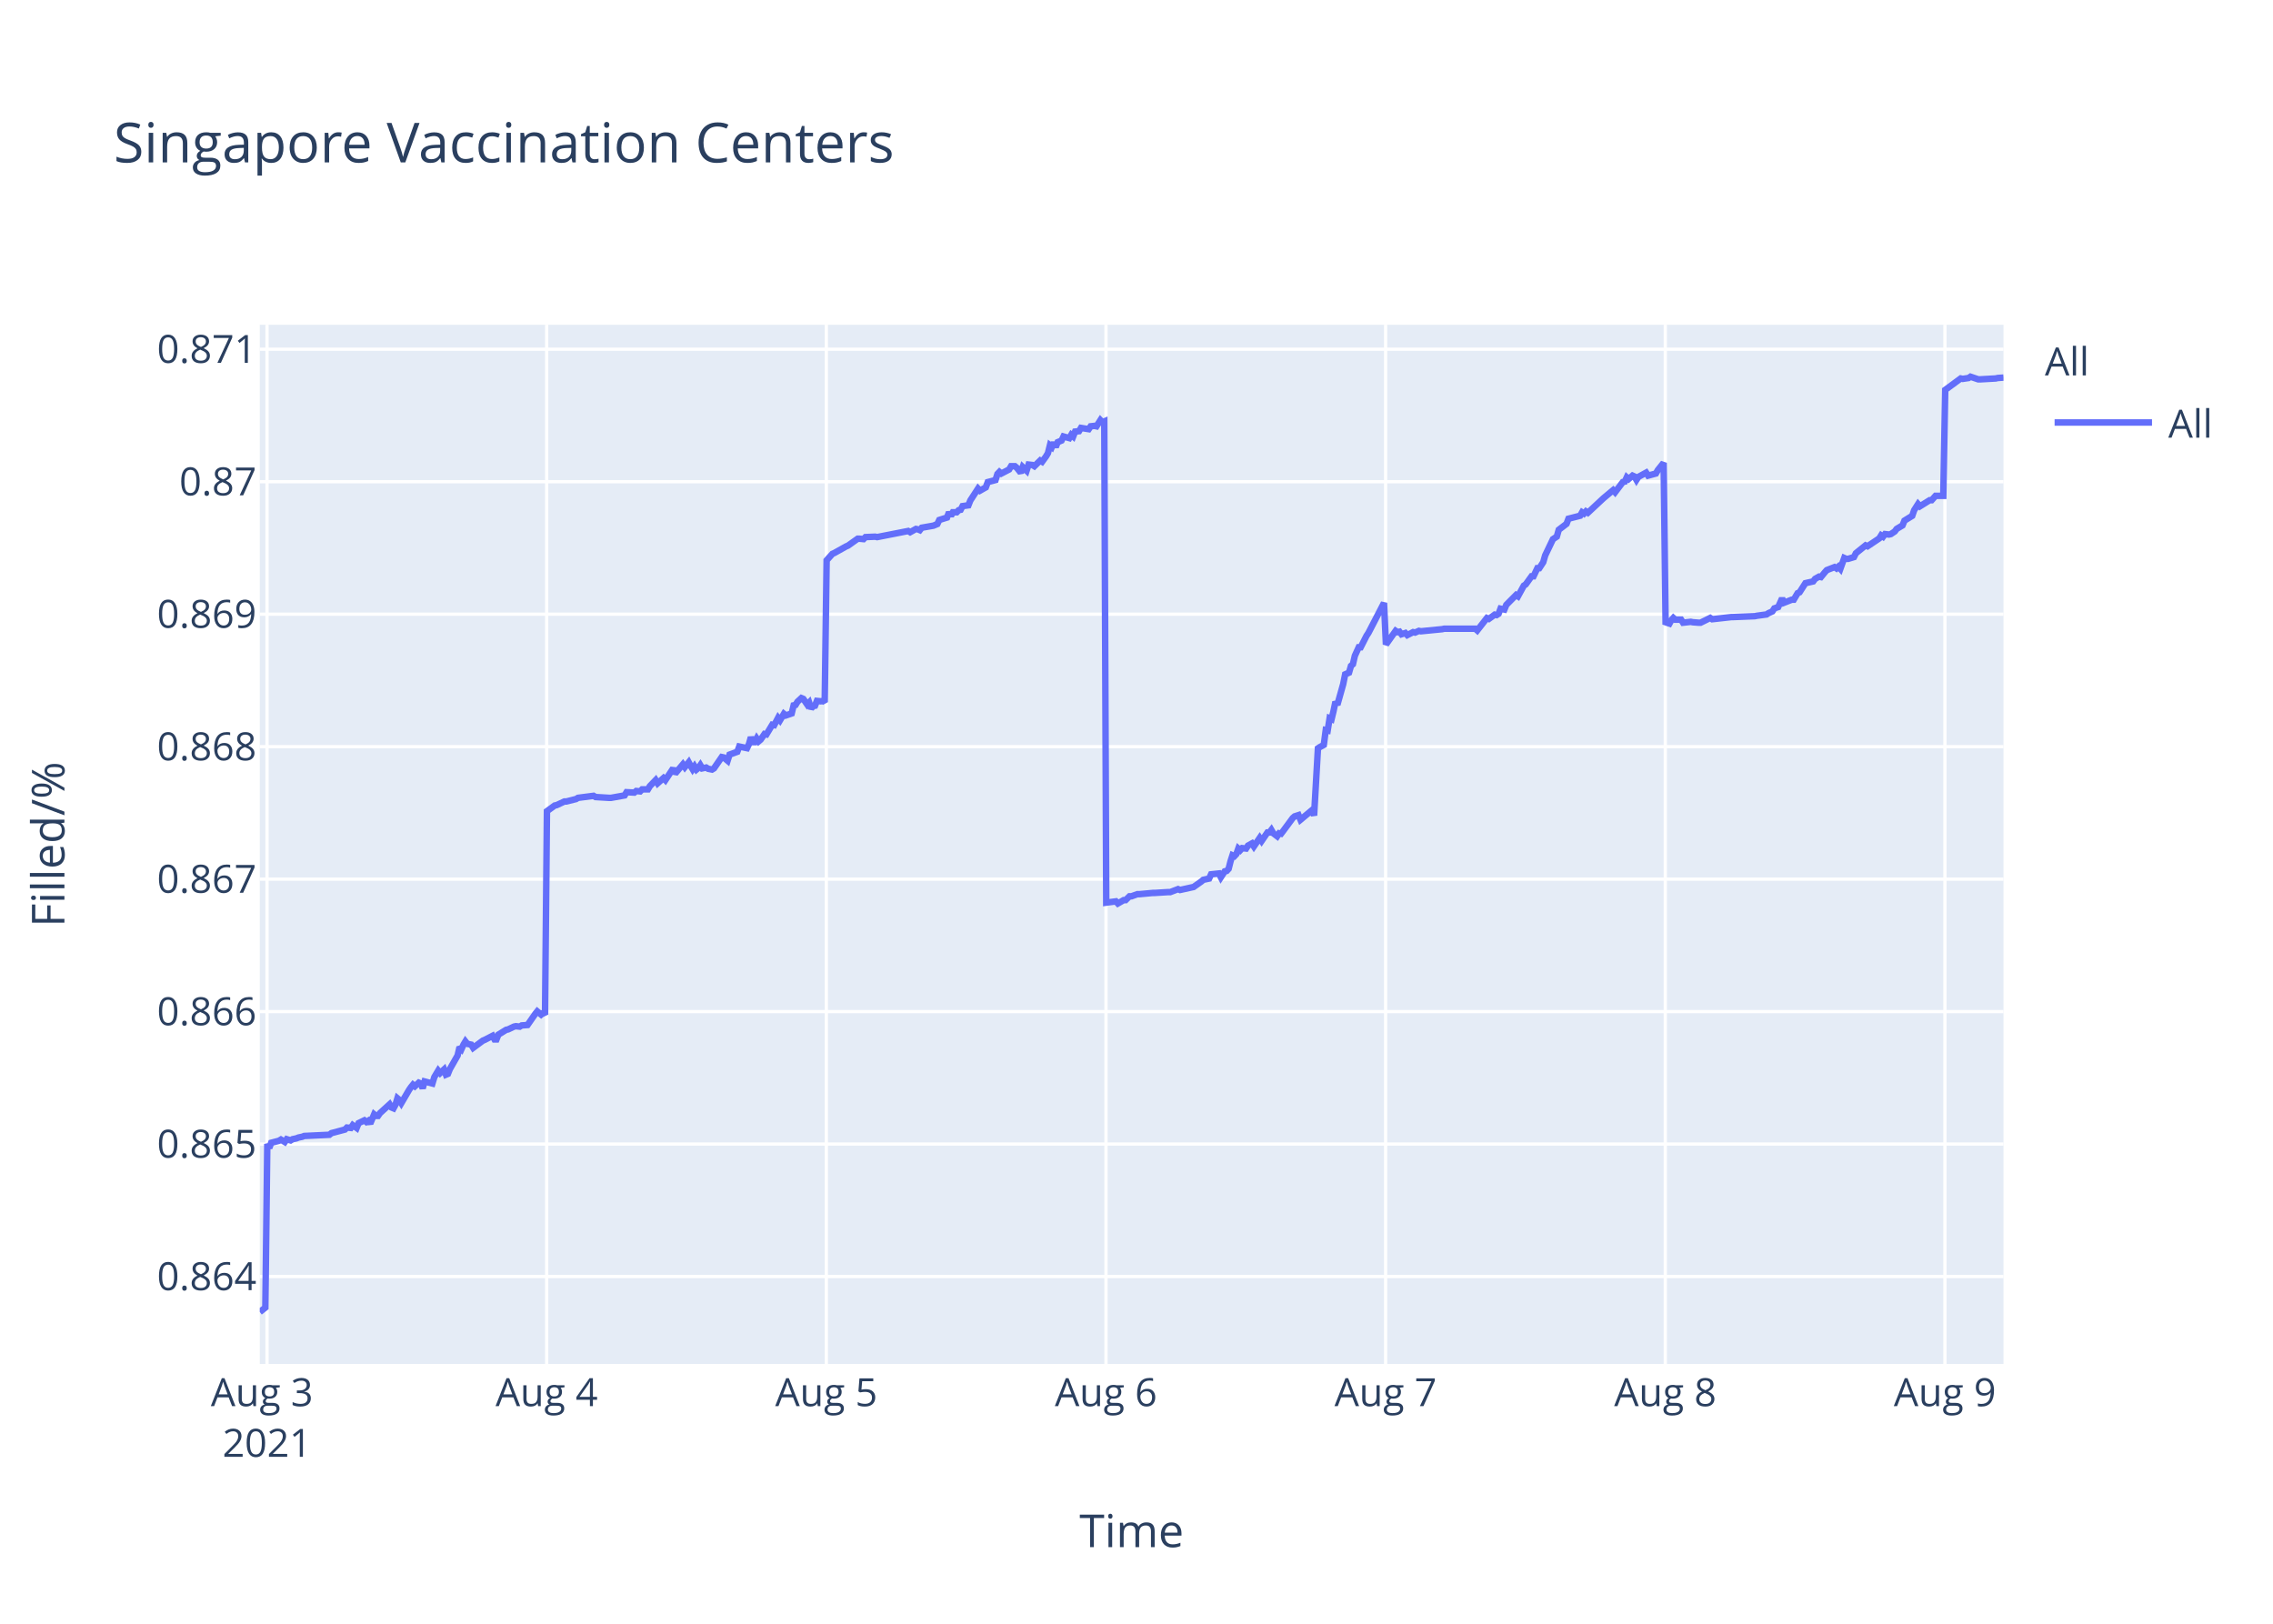
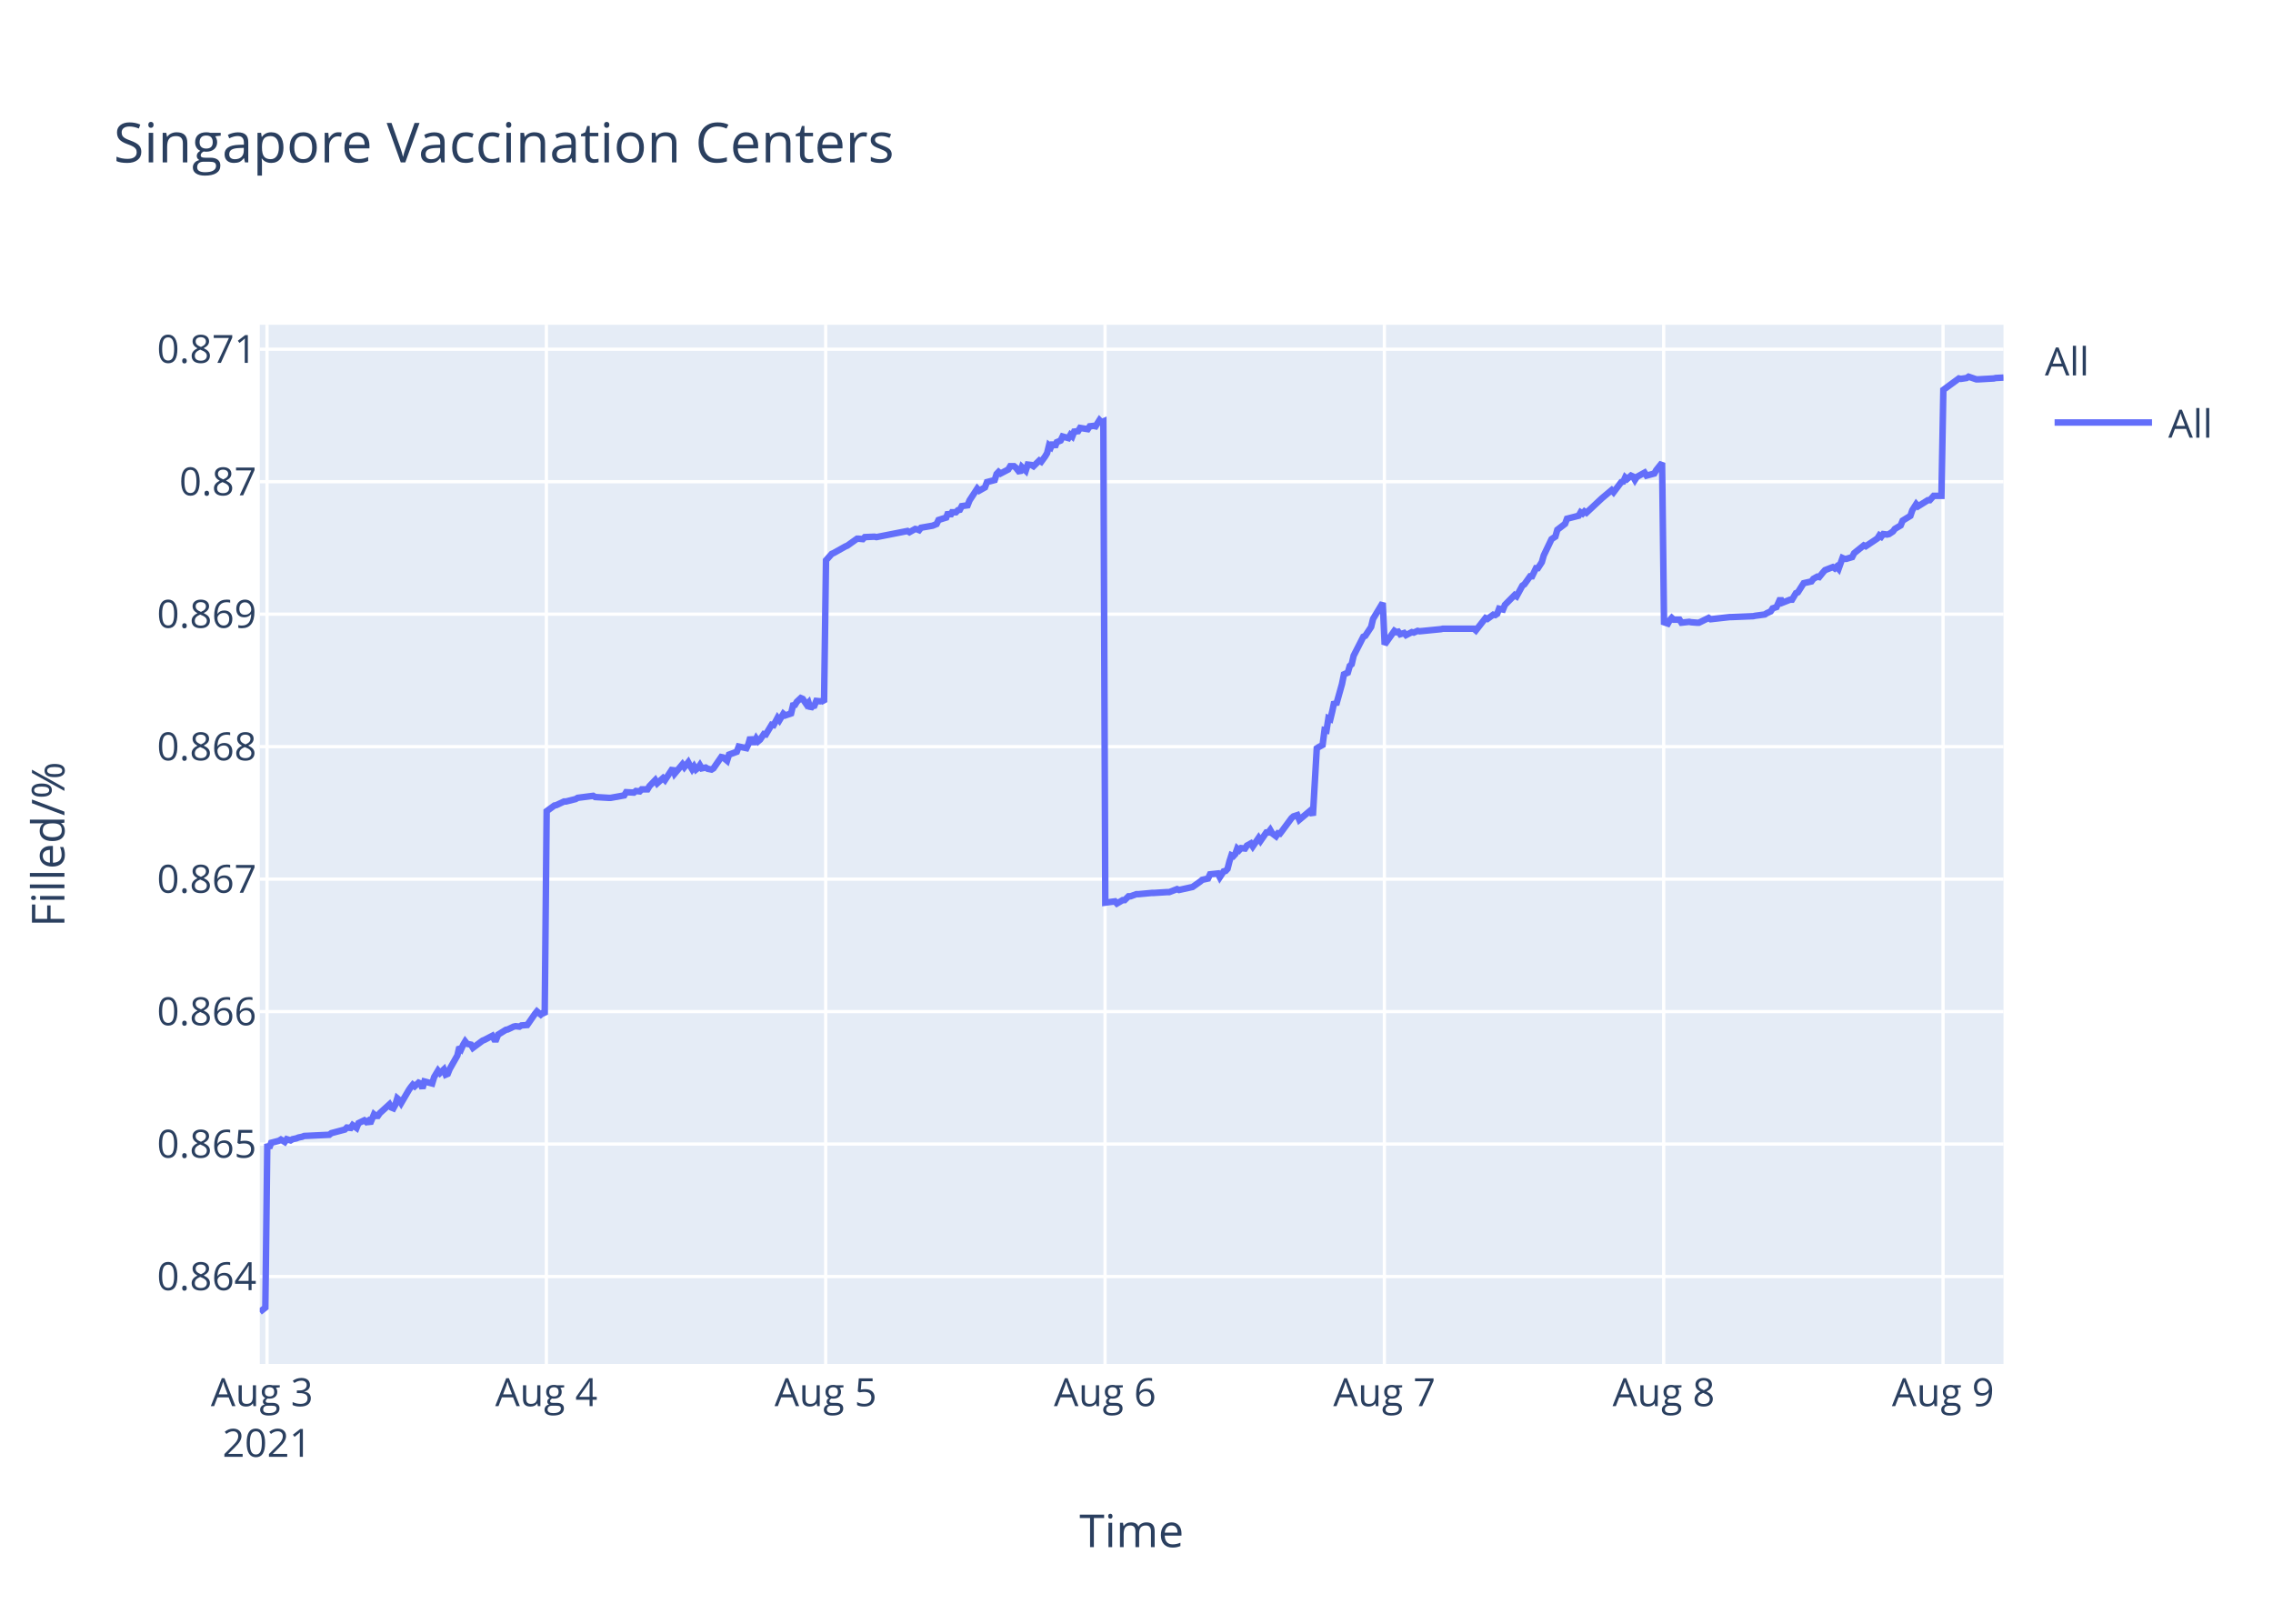
<svg xmlns="http://www.w3.org/2000/svg" class="main-svg" width="700" height="500" style="" viewBox="0 0 700 500">
  <rect x="0" y="0" width="700" height="500" style="fill: rgb(255, 255, 255); fill-opacity: 1;" />
-   <defs id="defs-0c6b0e">
+   <defs id="defs-84e732">
    <g class="clips">
-       <clipPath id="clip0c6b0exyplot" class="plotclip">
+       <clipPath id="clip84e732xyplot" class="plotclip">
        <rect width="537" height="320" />
      </clipPath>
-       <clipPath class="axesclip" id="clip0c6b0ex">
+       <clipPath class="axesclip" id="clip84e732x">
        <rect x="80" y="0" width="537" height="500" />
      </clipPath>
-       <clipPath class="axesclip" id="clip0c6b0ey">
+       <clipPath class="axesclip" id="clip84e732y">
        <rect x="0" y="100" width="700" height="320" />
      </clipPath>
-       <clipPath class="axesclip" id="clip0c6b0exy">
+       <clipPath class="axesclip" id="clip84e732xy">
        <rect x="80" y="100" width="537" height="320" />
      </clipPath>
    </g>
    <g class="gradients" />
  </defs>
  <g class="bglayer">
    <rect class="bg" x="80" y="100" width="537" height="320" style="fill: rgb(229, 236, 246); fill-opacity: 1; stroke-width: 0;" />
  </g>
  <g class="layer-below">
    <g class="imagelayer" />
    <g class="shapelayer" />
  </g>
  <g class="cartesianlayer">
    <g class="subplot xy">
      <g class="layer-subplot">
        <g class="shapelayer" />
        <g class="imagelayer" />
      </g>
      <g class="gridlayer">
        <g class="x">
          <path class="xgrid crisp" transform="translate(82.23,0)" d="M0,100v320" style="stroke: rgb(255, 255, 255); stroke-opacity: 1; stroke-width: 1px;" />
-           <path class="xgrid crisp" transform="translate(168.36,0)" d="M0,100v320" style="stroke: rgb(255, 255, 255); stroke-opacity: 1; stroke-width: 1px;" />
-           <path class="xgrid crisp" transform="translate(254.48,0)" d="M0,100v320" style="stroke: rgb(255, 255, 255); stroke-opacity: 1; stroke-width: 1px;" />
-           <path class="xgrid crisp" transform="translate(340.6,0)" d="M0,100v320" style="stroke: rgb(255, 255, 255); stroke-opacity: 1; stroke-width: 1px;" />
-           <path class="xgrid crisp" transform="translate(426.72,0)" d="M0,100v320" style="stroke: rgb(255, 255, 255); stroke-opacity: 1; stroke-width: 1px;" />
-           <path class="xgrid crisp" transform="translate(512.85,0)" d="M0,100v320" style="stroke: rgb(255, 255, 255); stroke-opacity: 1; stroke-width: 1px;" />
-           <path class="xgrid crisp" transform="translate(598.97,0)" d="M0,100v320" style="stroke: rgb(255, 255, 255); stroke-opacity: 1; stroke-width: 1px;" />
+           <path class="xgrid crisp" transform="translate(168.26,0)" d="M0,100v320" style="stroke: rgb(255, 255, 255); stroke-opacity: 1; stroke-width: 1px;" />
+           <path class="xgrid crisp" transform="translate(254.28,0)" d="M0,100v320" style="stroke: rgb(255, 255, 255); stroke-opacity: 1; stroke-width: 1px;" />
+           <path class="xgrid crisp" transform="translate(340.31,0)" d="M0,100v320" style="stroke: rgb(255, 255, 255); stroke-opacity: 1; stroke-width: 1px;" />
+           <path class="xgrid crisp" transform="translate(426.34,0)" d="M0,100v320" style="stroke: rgb(255, 255, 255); stroke-opacity: 1; stroke-width: 1px;" />
+           <path class="xgrid crisp" transform="translate(512.36,0)" d="M0,100v320" style="stroke: rgb(255, 255, 255); stroke-opacity: 1; stroke-width: 1px;" />
+           <path class="xgrid crisp" transform="translate(598.39,0)" d="M0,100v320" style="stroke: rgb(255, 255, 255); stroke-opacity: 1; stroke-width: 1px;" />
        </g>
        <g class="y">
          <path class="ygrid crisp" transform="translate(0,393.08)" d="M80,0h537" style="stroke: rgb(255, 255, 255); stroke-opacity: 1; stroke-width: 1px;" />
          <path class="ygrid crisp" transform="translate(0,352.29)" d="M80,0h537" style="stroke: rgb(255, 255, 255); stroke-opacity: 1; stroke-width: 1px;" />
          <path class="ygrid crisp" transform="translate(0,311.5)" d="M80,0h537" style="stroke: rgb(255, 255, 255); stroke-opacity: 1; stroke-width: 1px;" />
          <path class="ygrid crisp" transform="translate(0,270.71)" d="M80,0h537" style="stroke: rgb(255, 255, 255); stroke-opacity: 1; stroke-width: 1px;" />
          <path class="ygrid crisp" transform="translate(0,229.92)" d="M80,0h537" style="stroke: rgb(255, 255, 255); stroke-opacity: 1; stroke-width: 1px;" />
          <path class="ygrid crisp" transform="translate(0,189.12)" d="M80,0h537" style="stroke: rgb(255, 255, 255); stroke-opacity: 1; stroke-width: 1px;" />
          <path class="ygrid crisp" transform="translate(0,148.33)" d="M80,0h537" style="stroke: rgb(255, 255, 255); stroke-opacity: 1; stroke-width: 1px;" />
          <path class="ygrid crisp" transform="translate(0,107.54)" d="M80,0h537" style="stroke: rgb(255, 255, 255); stroke-opacity: 1; stroke-width: 1px;" />
        </g>
      </g>
      <g class="zerolinelayer" />
      <path class="xlines-below" />
      <path class="ylines-below" />
      <g class="overlines-below" />
      <g class="xaxislayer-below" />
      <g class="yaxislayer-below" />
      <g class="overaxes-below" />
-       <g class="plot" transform="translate(80,100)" clip-path="url('#clip0c6b0exyplot')">
+       <g class="plot" transform="translate(80,100)" clip-path="url('#clip84e732xyplot')">
        <g class="scatterlayer mlayer">
-           <g class="trace scatter trace23b7bc" style="stroke-miterlimit: 2; opacity: 1;">
+           <g class="trace scatter trace0a6c89" style="stroke-miterlimit: 2; opacity: 1;">
            <g class="fills" />
            <g class="errorbars" />
            <g class="lines">
-               <path class="js-line" d="M0,304L1.72,302.65L2.32,252.27L2.92,253.5L3.52,251.9L5.91,251.28L6.51,250.91L7.71,251.65L8.3,250.79L9.5,251.16L10.1,250.79L11.29,250.54L11.89,250.29L13.09,250.04L13.69,249.8L21.46,249.43L22.06,248.93L26.24,247.82L26.84,247.21L28.04,247.33L28.63,246.47L29.83,247.33L30.43,245.85L32.22,244.99L32.82,245.48L33.42,245.11L34.02,245.97L35.22,243.14L35.81,243.63L36.41,243.63L37.01,242.77L40,240.05L40.6,241.04L41.19,241.29L41.79,240.18L42.39,238.2L42.99,238.7L43.59,239.68L45.98,235.61L46.58,234.75L47.18,234.01L47.77,234.5L48.97,233.39L49.57,233.64L50.17,235.12L50.76,233.02L53.16,233.64L53.76,231.67L54.95,229.69L55.55,230.43L56.75,229.32L57.34,230.93L57.94,230.68L58.54,229.2L60.93,225.01L61.53,222.42L62.13,223.03L62.73,221.68L63.33,220.69L63.92,221.43L65.12,221.68L65.72,222.66L68.71,220.44L69.3,220.2L71.7,218.96L72.3,220.07L72.89,220.07L73.49,218.59L75.89,217.11L76.48,216.99L78.28,216.13L78.87,216L80.07,216.13L80.67,215.76L82.46,215.63L83.06,214.77L84.86,212.18L85.46,211.44L86.65,212.43L87.25,211.93L87.85,212.43L88.44,149.79L90.84,148.04L91.43,147.92L93.83,146.8L94.43,146.8L97.41,146.05L98.01,145.68L102.8,145.06L103.4,145.43L107.58,145.68L108.18,145.68L112.36,144.93L112.96,143.94L115.35,144.06L115.95,143.57L117.15,143.69L117.75,143.07L119.54,143.07L120.14,142.07L121.93,140.21L122.53,141.2L124.33,139.59L124.92,140.21L127.32,136.6L127.91,138.22L130.31,135.36L130.91,136.23L132.1,134.74L132.7,135.86L133.3,136.85L133.89,135.98L134.49,136.97L135.09,136.48L135.69,135.61L136.29,136.6L137.48,136.35L138.08,136.73L139.28,136.97L139.88,136.6L142.28,133.12L142.87,133.24L144.07,134.24L144.67,132.37L147.06,131.5L147.66,129.88L150.05,130.38L150.65,129.14L151.25,127.02L151.85,128.52L152.45,128.52L153.04,127.4L153.64,128.27L154.24,127.77L155.44,126.03L156.03,126.15L157.83,123.17L158.43,123.29L159.62,121.05L160.22,121.8L161.41,119.81L162.02,120.31L163.81,119.69L164.41,117.2L165,117.07L165.6,116.08L166.8,114.96L167.4,115.21L168.6,116.95L169.19,116.33L169.79,118.19L170.39,117.45L170.99,117.32L171.58,115.83L172.78,115.95L173.38,115.83L173.98,116.2L174.57,72.54L176.37,70.53L176.96,70.28L180.55,68.27L181.15,68.02L184.14,65.89L184.74,65.89L185.94,66.01L186.54,65.39L189.53,65.26L190.12,65.39L199.69,63.51L200.29,63.88L202.08,62.88L202.68,63L203.28,63.25L203.87,62.5L207.46,61.87L208.66,61.37L209.26,60.12L210.45,59.74L211.65,59.37L212.25,57.74L212.85,58.86L213.45,57.74L214.64,57.74L215.24,57.11L215.84,56.98L216.43,55.85L218.23,55.6L218.83,54.1L221.2,50.46L221.8,51.09L223.59,50.08L224.19,48.45L226.58,47.83L227.18,45.94L227.78,45.32L228.37,45.82L230.77,44.57L231.37,43.56L232.56,43.56L233.16,44.06L234.36,45.57L234.96,43.81L236.15,44.94L236.76,43.06L237.95,43.19L238.55,43.56L240.34,41.81L240.94,42.18L242.13,40.55L242.73,39.55L243.33,37.16L243.93,37.67L244.52,36.29L245.12,37.67L245.72,36.16L246.92,35.66L247.52,34.41L249.31,34.91L249.9,33.9L250.5,34.41L251.1,32.9L252.3,32.77L252.9,31.77L255.29,32.15L255.89,31.27L257.09,31.14L257.68,31.27L258.88,29.39L259.47,30.02L260.08,29.76L260.68,177.95L263.66,177.56L264.26,178.21L266.06,177.17L266.65,177.17L267.85,176L268.45,176L270.24,175.35L270.84,175.35L275.03,174.96L275.63,174.96L279.81,174.7L280.41,174.7L282.8,173.79L283.4,174.05L286.98,173.26L287.58,173.13L289.97,171.44L290.57,170.92L292.37,170.53L292.97,169.23L295.38,168.97L295.98,170.14L297.17,168.32L297.77,168.19L298.37,167.54L298.97,165.19L299.56,163.37L300.16,163.63L300.76,162.98L301.36,161.29L301.96,161.81L302.56,161.16L303.75,161.29L304.35,160.38L305.55,159.72L306.15,160.64L307.94,158.03L308.54,158.94L310.33,156.34L310.93,156.34L311.53,155.56L312.13,156.6L313.32,157.51L313.92,156.6L314.52,156.73L315.12,155.95L318.11,151.91L318.7,151.39L319.9,151L320.5,152.43L324.09,149.44L324.69,151.13L325.88,130.43L326.48,130.04L327.68,129.39L328.28,124.83L328.87,124.96L329.47,121.19L330.07,121.45L330.67,118.98L331.27,116.11L331.86,117.02L333.66,110.64L334.26,107.65L335.45,107.13L336.05,105.05L336.65,104.52L337.25,101.92L338.44,99.32L339.04,99.32L340.83,95.8L341.43,94.89L346.22,85.65L346.82,98.46L349.81,94.26L350.41,94.65L351,94.52L351.6,95.31L352.8,94.92L353.4,95.57L355.19,94.65L355.79,94.79L356.98,94.26L357.58,94.39L364.16,93.74L364.76,93.6L374.33,93.6L374.93,94.13L377.91,90.32L378.51,90.58L380.31,89.27L380.9,89.4L381.5,89.01L382.1,87.43L383.29,87.69L383.89,86.25L386.89,83.23L387.48,83.62L389.28,80.34L389.87,79.95L391.67,77.45L392.27,77.45L393.46,74.96L394.06,74.96L395.26,73.12L395.86,71.02L398.25,66.03L398.85,65.63L399.44,65.24L400.04,63.14L402.44,61.3L403.03,59.73L406.62,58.81L407.22,57.76L407.82,58.15L408.42,57.49L409.01,57.89L413.8,53.42L416.79,50.93L417.39,51.58L419.78,48.43L420.38,48.3L420.98,46.99L421.57,47.51L422.77,46.46L423.37,46.73L423.97,47.78L424.56,46.86L426.96,45.54L427.56,46.46L429.95,45.81L430.55,44.76L432.34,42.52L432.94,91.61L434.13,92.02L434.73,90.95L435.33,90.28L435.93,90.81L437.72,90.81L438.32,91.75L440.71,91.48L441.31,91.61L443.1,91.75L443.71,91.75L446.69,90.28L447.29,90.68L453.27,90.01L453.87,90.01L460.45,89.74L461.05,89.61L464.04,89.21L464.63,88.81L465.83,88.27L466.43,87.33L467.62,86.93L468.22,85.6L468.82,84.26L469.42,85.6L471.81,84.66L472.41,84.66L473.61,82.65L474.2,82.39L476,79.58L476.6,79.44L478.39,79.04L478.99,78.24L480.18,77.57L480.78,77.7L481.98,76.23L482.58,75.56L484.97,74.63L485.57,75.03L486.16,74.49L486.76,75.16L487.96,71.82L488.56,72.09L489.16,72.09L490.95,71.55L491.55,70.35L494.54,67.94L495.14,68.21L498.73,65.8L499.32,64.86L499.92,65.27L500.52,64.46L501.72,64.6L502.31,64.46L503.51,63.66L504.11,62.86L505.9,61.79L506.5,60.32L508.89,58.85L509.49,57.11L510.69,55.23L511.28,55.9L514.27,54.03L514.87,54.03L516.07,52.69L516.67,52.69L518.46,52.69L519.06,20.05L523.84,16.54L524.44,16.67L526.24,16.4L526.84,16L529.23,16.81L529.83,16.81L534.61,16.54L535.21,16.4L537,16.27" style="vector-effect: non-scaling-stroke; fill: none; stroke: rgb(99, 110, 250); stroke-opacity: 1; stroke-width: 2px; opacity: 1;" />
+               <path class="js-line" d="M0,304L1.72,302.65L2.32,252.27L2.92,253.5L3.52,251.9L5.9,251.28L6.5,250.91L7.7,251.65L8.3,250.79L9.49,251.16L10.09,250.79L11.28,250.54L11.88,250.29L13.07,250.04L13.67,249.8L21.43,249.43L22.03,248.93L26.21,247.82L26.81,247.21L28.01,247.33L28.6,246.47L29.8,247.33L30.4,245.85L32.19,244.99L32.79,245.48L33.38,245.11L33.98,245.97L35.18,243.14L35.77,243.63L36.37,243.63L36.97,242.77L39.96,240.05L40.55,241.04L41.15,241.29L41.75,240.18L42.34,238.2L42.94,238.7L43.54,239.68L45.93,235.61L46.53,234.75L47.13,234.01L47.72,234.5L48.91,233.39L49.51,233.64L50.11,235.12L50.71,233.02L53.1,233.64L53.7,231.67L54.89,229.69L55.49,230.43L56.68,229.32L57.28,230.93L57.88,230.68L58.48,229.2L60.86,225.01L61.46,222.42L62.06,223.03L62.66,221.68L63.26,220.69L63.85,221.43L65.05,221.68L65.64,222.66L68.63,220.44L69.23,220.2L71.62,218.96L72.22,220.07L72.81,220.07L73.41,218.59L75.8,217.11L76.4,216.99L78.19,216.13L78.78,216L79.98,216.13L80.58,215.76L82.37,215.63L82.97,214.77L84.76,212.18L85.36,211.44L86.55,212.43L87.15,211.93L87.75,212.43L88.35,149.79L90.74,148.04L91.33,147.92L93.72,146.8L94.32,146.8L97.3,146.05L97.9,145.68L102.68,145.06L103.28,145.43L107.46,145.68L108.06,145.68L112.24,144.93L112.84,143.94L115.22,144.06L115.83,143.57L117.02,143.69L117.61,143.07L119.41,143.07L120.01,142.07L121.8,140.21L122.4,141.2L124.19,139.59L124.79,140.21L127.17,136.6L127.77,138.22L130.16,135.36L130.76,136.23L131.95,134.74L132.55,135.86L133.15,136.85L133.75,135.98L134.34,136.97L134.94,136.48L135.54,135.61L136.13,136.6L137.33,136.35L137.93,136.73L139.12,136.97L139.72,136.6L142.12,133.12L142.71,133.24L143.91,134.24L144.51,132.37L146.9,131.5L147.5,129.88L149.89,130.38L150.48,129.14L151.08,127.02L151.68,128.52L152.28,128.52L152.87,127.4L153.47,128.27L154.07,127.77L155.26,126.03L155.86,126.15L157.65,123.17L158.25,123.29L159.45,121.05L160.04,121.8L161.24,119.81L161.83,120.31L163.63,119.69L164.22,117.2L164.82,117.07L165.41,116.08L166.61,114.96L167.21,115.21L168.41,116.95L169,116.33L169.6,118.19L170.2,117.45L170.79,117.32L171.39,115.83L172.59,115.95L173.19,115.83L173.78,116.2L174.38,72.54L176.17,70.53L176.77,70.28L180.35,68.27L180.95,68.02L183.94,65.89L184.54,65.89L185.73,66.01L186.33,65.39L189.31,65.26L189.91,65.39L199.47,63.51L200.07,63.88L201.86,62.88L202.45,63L203.06,63.25L203.65,62.5L207.23,61.87L208.43,61.37L209.03,60.12L210.22,59.74L211.41,59.37L212.01,57.74L212.61,58.86L213.21,57.74L214.4,57.74L215,57.11L215.6,56.98L216.19,55.85L217.98,55.6L218.58,54.1L220.96,50.46L221.55,51.09L223.34,50.08L223.94,48.45L226.33,47.83L226.92,45.94L227.52,45.32L228.12,45.82L230.51,44.57L231.11,43.56L232.3,43.56L232.9,44.06L234.09,45.57L234.7,43.81L235.89,44.94L236.5,43.06L237.68,43.19L238.28,43.56L240.07,41.81L240.67,42.18L241.86,40.55L242.46,39.55L243.06,37.16L243.66,37.67L244.25,36.29L244.85,37.67L245.45,36.16L246.64,35.66L247.24,34.41L249.03,34.91L249.63,33.9L250.23,34.41L250.82,32.9L252.02,32.77L252.62,31.77L255,32.15L255.6,31.27L256.8,31.14L257.4,31.27L258.59,29.39L259.19,30.02L259.79,29.76L260.39,177.95L263.37,177.56L263.97,178.21L265.76,177.17L266.36,177.17L267.55,176L268.15,176L269.94,175.35L270.54,175.35L274.72,174.96L275.32,174.96L279.5,174.7L280.1,174.7L282.49,173.79L283.09,174.05L286.67,173.26L287.26,173.13L289.65,171.44L290.25,170.92L292.04,170.53L292.64,169.23L295.05,168.97L295.65,170.14L296.84,168.32L297.44,168.19L298.04,167.54L298.64,165.19L299.23,163.37L299.83,163.63L300.43,162.98L301.02,161.29L301.62,161.81L302.22,161.16L303.42,161.29L304.01,160.38L305.21,159.72L305.81,160.64L307.6,158.03L308.19,158.94L309.99,156.34L310.58,156.34L311.18,155.56L311.78,156.6L312.97,157.51L313.57,156.6L314.17,156.73L314.77,155.95L317.76,151.91L318.35,151.39L319.54,151L320.14,152.43L323.73,149.44L324.32,151.13L325.52,130.43L326.12,130.04L327.31,129.39L327.91,124.83L328.51,124.96L329.1,121.19L329.7,121.45L330.3,118.98L330.9,116.11L331.49,117.02L333.28,110.64L333.89,107.65L335.08,107.13L335.68,105.05L336.27,104.52L336.87,101.92L339.86,96.06L340.45,95.8L342.25,93.07L342.85,90.59L345.83,85.65L346.43,98.46L349.42,94.26L350.02,94.65L350.61,94.52L351.21,95.31L352.41,94.92L353,95.57L354.79,94.65L355.39,94.79L356.59,94.26L357.18,94.39L363.75,93.74L364.35,93.6L373.91,93.6L374.51,94.13L377.49,90.32L378.09,90.58L379.88,89.27L380.48,89.4L381.08,89.01L381.67,87.43L382.87,87.69L383.47,86.25L386.46,83.23L387.05,83.62L388.84,80.34L389.44,79.95L391.23,77.45L391.83,77.45L393.03,74.96L393.62,74.96L394.82,73.12L395.42,71.02L397.81,66.03L398.4,65.63L399,65.24L399.6,63.14L401.99,61.3L402.58,59.73L406.17,58.81L406.77,57.76L407.37,58.15L407.96,57.49L408.56,57.89L413.34,53.42L416.32,50.93L416.92,51.58L419.31,48.43L419.91,48.3L420.51,46.99L421.11,47.51L422.3,46.46L422.9,46.73L423.5,47.78L424.09,46.86L426.48,45.54L427.08,46.46L429.47,45.81L430.07,44.76L431.86,42.52L432.46,91.61L433.65,92.02L434.25,90.95L434.84,90.28L435.44,90.81L437.23,90.81L437.83,91.75L440.22,91.48L440.82,91.61L442.61,91.75L443.21,91.75L446.2,90.28L446.8,90.68L452.77,90.01L453.37,90.01L459.94,89.74L460.53,89.61L463.52,89.21L464.12,88.81L465.31,88.27L465.91,87.33L467.1,86.93L467.7,85.6L468.3,84.26L468.9,85.6L471.28,84.66L471.88,84.66L473.08,82.65L473.68,82.39L475.47,79.58L476.07,79.44L477.86,79.04L478.45,78.24L479.65,77.57L480.25,77.7L481.44,76.23L482.04,75.56L484.43,74.63L485.03,75.03L485.62,74.49L486.22,75.16L487.42,71.82L488.02,72.09L488.61,72.09L490.4,71.55L491,70.35L493.99,67.94L494.58,68.21L498.17,65.8L498.77,64.86L499.37,65.27L499.96,64.46L501.16,64.6L501.75,64.46L502.95,63.66L503.55,62.86L505.34,61.79L505.94,60.32L508.33,58.85L508.92,57.11L510.12,55.23L510.71,55.9L513.7,54.03L514.3,54.03L515.5,52.69L516.09,52.69L517.89,52.69L518.48,20.05L523.26,16.54L523.86,16.67L525.65,16.4L526.25,16L528.64,16.81L529.24,16.81L534.01,16.54L534.61,16.4L537,16.27" style="vector-effect: non-scaling-stroke; fill: none; stroke: rgb(99, 110, 250); stroke-opacity: 1; stroke-width: 2px; opacity: 1;" />
            </g>
            <g class="points" />
            <g class="text" />
          </g>
        </g>
      </g>
      <g class="overplot" />
      <path class="xlines-above crisp" d="M0,0" style="fill: none;" />
      <path class="ylines-above crisp" d="M0,0" style="fill: none;" />
      <g class="overlines-above" />
      <g class="xaxislayer-above">
        <g class="xtick">
          <text text-anchor="middle" x="0" y="433" transform="translate(82.23,0)" style="font-family: 'Open Sans', verdana, arial, sans-serif; font-size: 12px; fill: rgb(42, 63, 95); fill-opacity: 1; white-space: pre;">
            <tspan class="line" dy="0em" x="0" y="433">Aug 3</tspan>
            <tspan class="line" dy="1.3em" x="0" y="433">2021</tspan>
          </text>
        </g>
        <g class="xtick">
-           <text text-anchor="middle" x="0" y="433" transform="translate(168.36,0)" style="font-family: 'Open Sans', verdana, arial, sans-serif; font-size: 12px; fill: rgb(42, 63, 95); fill-opacity: 1; white-space: pre;">Aug 4</text>
+           <text text-anchor="middle" x="0" y="433" transform="translate(168.26,0)" style="font-family: 'Open Sans', verdana, arial, sans-serif; font-size: 12px; fill: rgb(42, 63, 95); fill-opacity: 1; white-space: pre;">Aug 4</text>
        </g>
        <g class="xtick">
-           <text text-anchor="middle" x="0" y="433" transform="translate(254.48,0)" style="font-family: 'Open Sans', verdana, arial, sans-serif; font-size: 12px; fill: rgb(42, 63, 95); fill-opacity: 1; white-space: pre;">Aug 5</text>
+           <text text-anchor="middle" x="0" y="433" transform="translate(254.28,0)" style="font-family: 'Open Sans', verdana, arial, sans-serif; font-size: 12px; fill: rgb(42, 63, 95); fill-opacity: 1; white-space: pre;">Aug 5</text>
        </g>
        <g class="xtick">
-           <text text-anchor="middle" x="0" y="433" transform="translate(340.6,0)" style="font-family: 'Open Sans', verdana, arial, sans-serif; font-size: 12px; fill: rgb(42, 63, 95); fill-opacity: 1; white-space: pre;">Aug 6</text>
+           <text text-anchor="middle" x="0" y="433" transform="translate(340.31,0)" style="font-family: 'Open Sans', verdana, arial, sans-serif; font-size: 12px; fill: rgb(42, 63, 95); fill-opacity: 1; white-space: pre;">Aug 6</text>
        </g>
        <g class="xtick">
-           <text text-anchor="middle" x="0" y="433" transform="translate(426.72,0)" style="font-family: 'Open Sans', verdana, arial, sans-serif; font-size: 12px; fill: rgb(42, 63, 95); fill-opacity: 1; white-space: pre;">Aug 7</text>
+           <text text-anchor="middle" x="0" y="433" transform="translate(426.34,0)" style="font-family: 'Open Sans', verdana, arial, sans-serif; font-size: 12px; fill: rgb(42, 63, 95); fill-opacity: 1; white-space: pre;">Aug 7</text>
        </g>
        <g class="xtick">
-           <text text-anchor="middle" x="0" y="433" transform="translate(512.85,0)" style="font-family: 'Open Sans', verdana, arial, sans-serif; font-size: 12px; fill: rgb(42, 63, 95); fill-opacity: 1; white-space: pre;">Aug 8</text>
+           <text text-anchor="middle" x="0" y="433" transform="translate(512.36,0)" style="font-family: 'Open Sans', verdana, arial, sans-serif; font-size: 12px; fill: rgb(42, 63, 95); fill-opacity: 1; white-space: pre;">Aug 8</text>
        </g>
        <g class="xtick">
-           <text text-anchor="middle" x="0" y="433" transform="translate(598.97,0)" style="font-family: 'Open Sans', verdana, arial, sans-serif; font-size: 12px; fill: rgb(42, 63, 95); fill-opacity: 1; white-space: pre;">Aug 9</text>
+           <text text-anchor="middle" x="0" y="433" transform="translate(598.39,0)" style="font-family: 'Open Sans', verdana, arial, sans-serif; font-size: 12px; fill: rgb(42, 63, 95); fill-opacity: 1; white-space: pre;">Aug 9</text>
        </g>
      </g>
      <g class="yaxislayer-above">
        <g class="ytick">
          <text text-anchor="end" x="79" y="4.2" transform="translate(0,393.08)" style="font-family: 'Open Sans', verdana, arial, sans-serif; font-size: 12px; fill: rgb(42, 63, 95); fill-opacity: 1; white-space: pre;">0.864</text>
        </g>
        <g class="ytick">
          <text text-anchor="end" x="79" y="4.2" transform="translate(0,352.29)" style="font-family: 'Open Sans', verdana, arial, sans-serif; font-size: 12px; fill: rgb(42, 63, 95); fill-opacity: 1; white-space: pre;">0.865</text>
        </g>
        <g class="ytick">
          <text text-anchor="end" x="79" y="4.2" transform="translate(0,311.5)" style="font-family: 'Open Sans', verdana, arial, sans-serif; font-size: 12px; fill: rgb(42, 63, 95); fill-opacity: 1; white-space: pre;">0.866</text>
        </g>
        <g class="ytick">
          <text text-anchor="end" x="79" y="4.2" transform="translate(0,270.71)" style="font-family: 'Open Sans', verdana, arial, sans-serif; font-size: 12px; fill: rgb(42, 63, 95); fill-opacity: 1; white-space: pre;">0.867</text>
        </g>
        <g class="ytick">
          <text text-anchor="end" x="79" y="4.2" transform="translate(0,229.92)" style="font-family: 'Open Sans', verdana, arial, sans-serif; font-size: 12px; fill: rgb(42, 63, 95); fill-opacity: 1; white-space: pre;">0.868</text>
        </g>
        <g class="ytick">
          <text text-anchor="end" x="79" y="4.2" transform="translate(0,189.12)" style="font-family: 'Open Sans', verdana, arial, sans-serif; font-size: 12px; fill: rgb(42, 63, 95); fill-opacity: 1; white-space: pre;">0.869</text>
        </g>
        <g class="ytick">
          <text text-anchor="end" x="79" y="4.2" transform="translate(0,148.33)" style="font-family: 'Open Sans', verdana, arial, sans-serif; font-size: 12px; fill: rgb(42, 63, 95); fill-opacity: 1; white-space: pre;">0.87</text>
        </g>
        <g class="ytick">
          <text text-anchor="end" x="79" y="4.2" transform="translate(0,107.54)" style="font-family: 'Open Sans', verdana, arial, sans-serif; font-size: 12px; fill: rgb(42, 63, 95); fill-opacity: 1; white-space: pre;">0.871</text>
        </g>
      </g>
      <g class="overaxes-above" />
    </g>
  </g>
  <g class="polarlayer" />
  <g class="ternarylayer" />
  <g class="geolayer" />
  <g class="funnelarealayer" />
  <g class="pielayer" />
  <g class="treemaplayer" />
  <g class="sunburstlayer" />
  <g class="glimages" />
-   <defs id="topdefs-0c6b0e">
+   <defs id="topdefs-84e732">
    <g class="clips" />
-     <clipPath id="legend0c6b0e">
+     <clipPath id="legend84e732">
      <rect width="60" height="45" x="0" y="0" />
    </clipPath>
  </defs>
  <g class="layer-above">
    <g class="imagelayer" />
    <g class="shapelayer" />
  </g>
  <g class="infolayer">
    <g class="legend" pointer-events="all" transform="translate(627.74,100)">
      <rect class="bg" shape-rendering="crispEdges" width="60" height="45" x="0" y="0" style="stroke: rgb(68, 68, 68); stroke-opacity: 1; fill: rgb(255, 255, 255); fill-opacity: 1; stroke-width: 0px;" />
-       <g class="scrollbox" transform="" clip-path="url('#legend0c6b0e')">
+       <g class="scrollbox" transform="" clip-path="url('#legend84e732')">
        <text class="legendtitletext" text-anchor="start" x="2" y="15.6" style="font-family: 'Open Sans', verdana, arial, sans-serif; font-size: 12px; fill: rgb(42, 63, 95); fill-opacity: 1; white-space: pre;">All</text>
        <g class="groups" transform="">
          <g class="traces" transform="translate(0,30.1)" style="opacity: 1;">
            <text class="legendtext" text-anchor="start" x="40" y="4.68" style="font-family: 'Open Sans', verdana, arial, sans-serif; font-size: 12px; fill: rgb(42, 63, 95); fill-opacity: 1; white-space: pre;">All</text>
            <g class="layers" style="opacity: 1;">
              <g class="legendfill" />
              <g class="legendlines">
                <path class="js-line" d="M5,0h30" style="fill: none; stroke: rgb(99, 110, 250); stroke-opacity: 1; stroke-width: 2px;" />
              </g>
              <g class="legendsymbols">
                <g class="legendpoints" />
              </g>
            </g>
            <rect class="legendtoggle" x="0" y="-9.5" width="54.891" height="19" style="fill: rgb(0, 0, 0); fill-opacity: 0;" />
          </g>
        </g>
      </g>
      <rect class="scrollbar" rx="20" ry="3" width="0" height="0" x="0" y="0" style="fill: rgb(128, 139, 164); fill-opacity: 1;" />
    </g>
    <g class="g-gtitle">
      <text class="gtitle" x="35" y="50" text-anchor="start" dy="0em" style="font-family: 'Open Sans', verdana, arial, sans-serif; font-size: 17px; fill: rgb(42, 63, 95); opacity: 1; font-weight: normal; white-space: pre;">Singapore Vaccination Centers</text>
    </g>
    <g class="g-xtitle">
      <text class="xtitle" x="348.5" y="476.409" text-anchor="middle" style="font-family: 'Open Sans', verdana, arial, sans-serif; font-size: 14px; fill: rgb(42, 63, 95); opacity: 1; font-weight: normal; white-space: pre;">Time</text>
    </g>
    <g class="g-ytitle">
      <text class="ytitle" transform="rotate(-90,19.84063,260)" x="19.841" y="260" text-anchor="middle" style="font-family: 'Open Sans', verdana, arial, sans-serif; font-size: 14px; fill: rgb(42, 63, 95); opacity: 1; font-weight: normal; white-space: pre;">Filled/%</text>
    </g>
  </g>
</svg>
